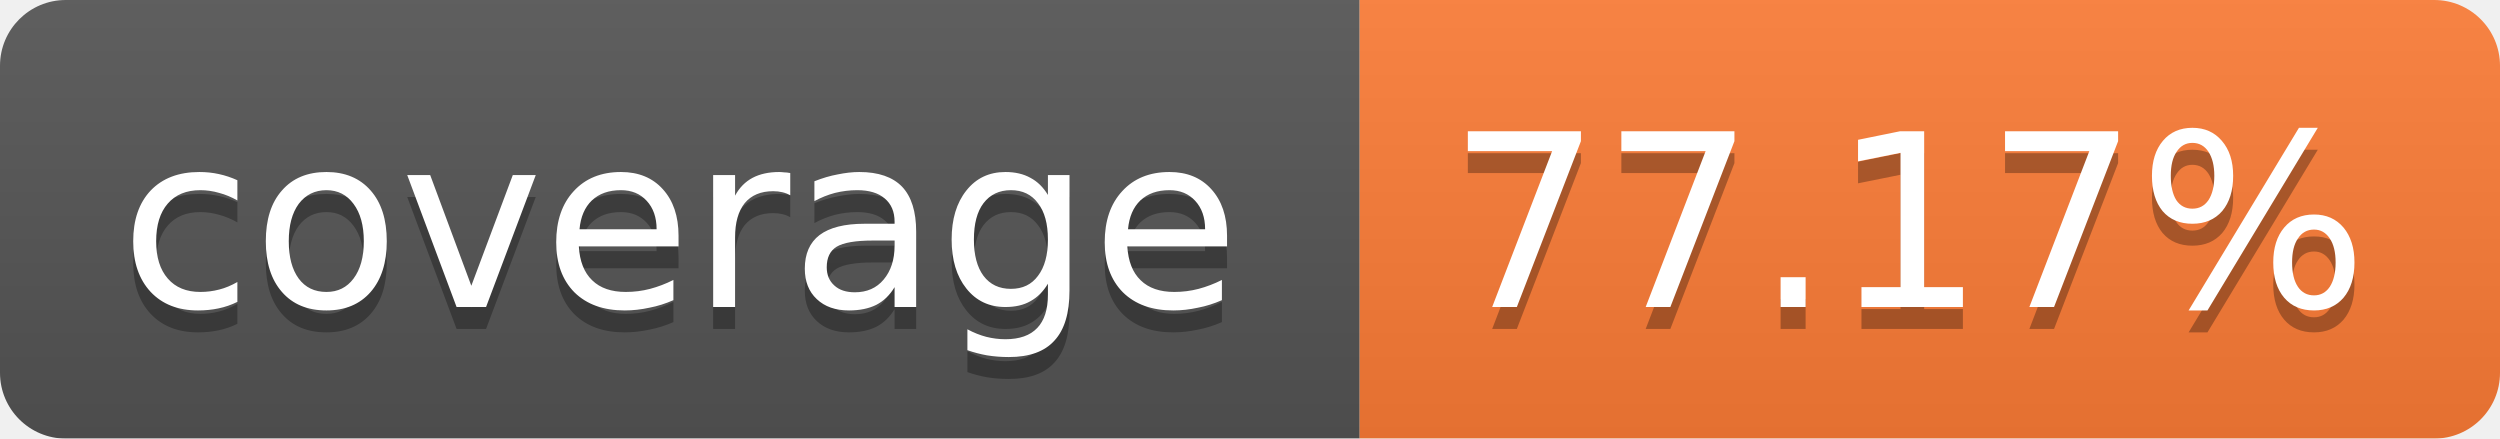
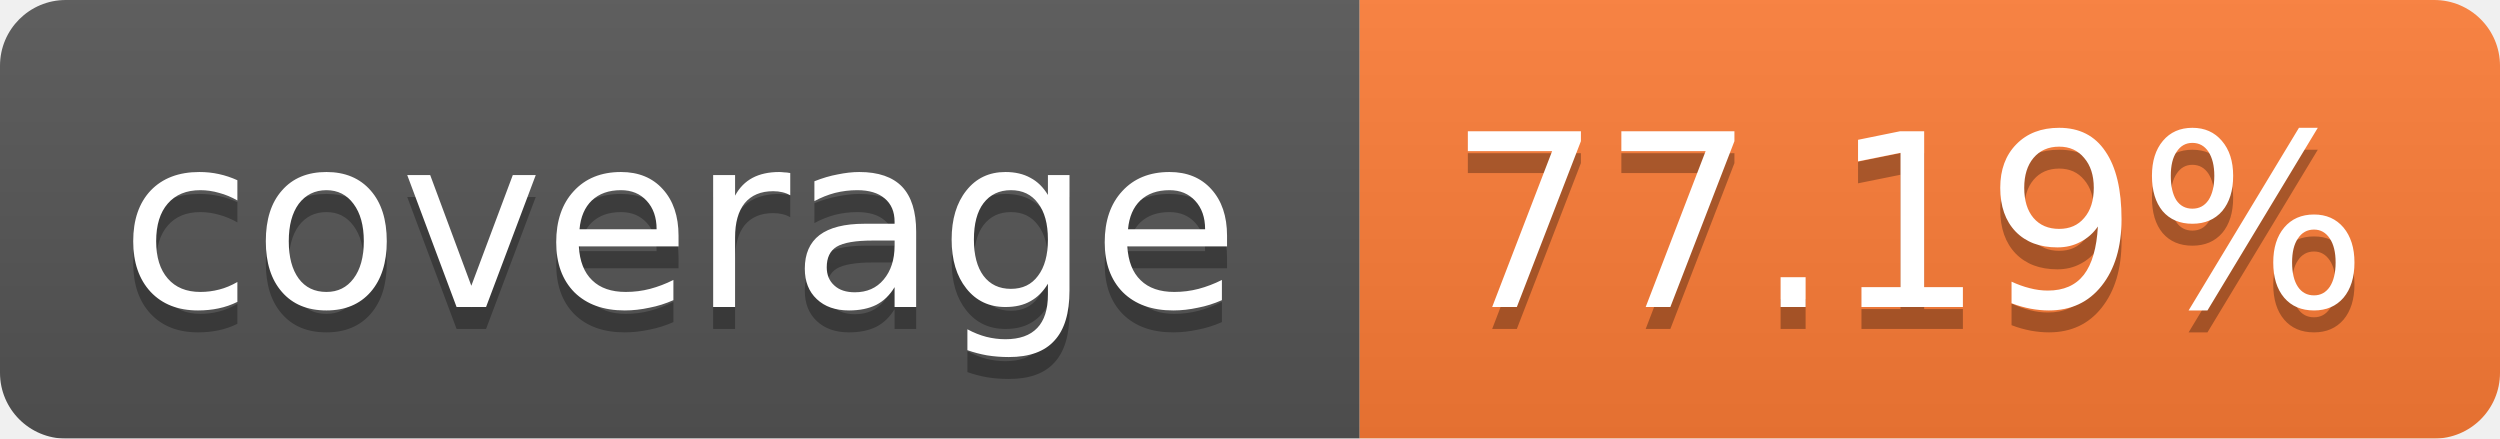
<svg xmlns="http://www.w3.org/2000/svg" width="114" height="20">
  <linearGradient id="b" x2="0" y2="100%">
    <stop offset="0" stop-color="#bbb" stop-opacity=".1" />
    <stop offset="1" stop-opacity=".1" />
  </linearGradient>
  <mask id="a">
    <rect width="114" height="20" rx="3" fill="#fff" />
  </mask>
  <g mask="url(#a)">
    <path fill="#555" d="M0 0h62v20H0z" />
    <path fill="#FE7D37" d="M62 0h52v20H62z" />
    <path fill="url(#b)" d="M0 0h114v20H0z" />
  </g>
  <g fill="#fff" text-anchor="middle" font-family="Verdana,DejaVu Sans,Geneva,sans-serif" font-size="11">
    <text x="31" y="15" fill="#010101" fill-opacity=".3">coverage</text>
    <text x="31" y="14">coverage</text>
-     <text x="87" y="15" fill="#010101" fill-opacity=".3">77.17%</text>
-     <text x="87" y="14">77.17%</text>
+     <text x="87" y="15" fill="#010101" fill-opacity=".3">77.19%</text>
+     <text x="87" y="14">77.19%</text>
  </g>
</svg>
